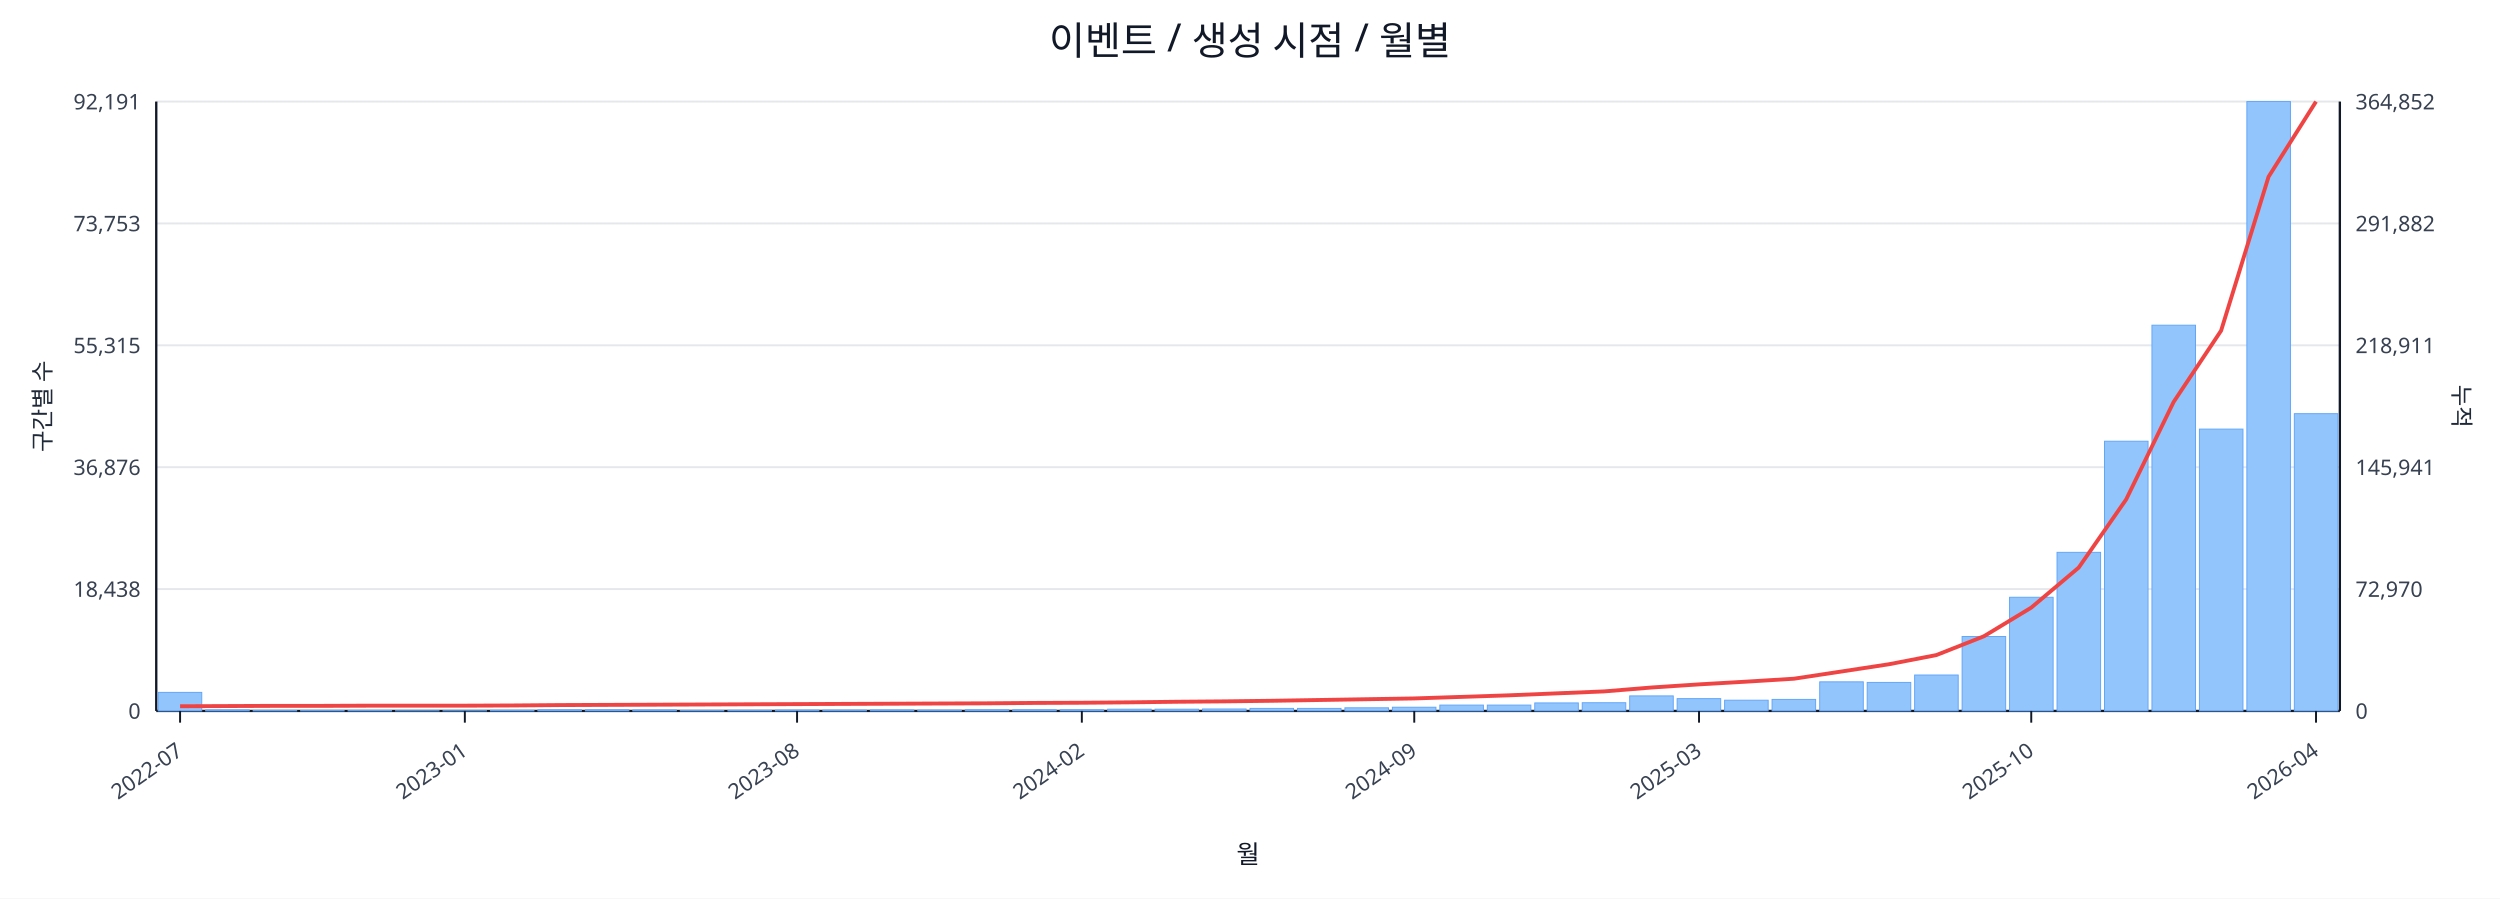
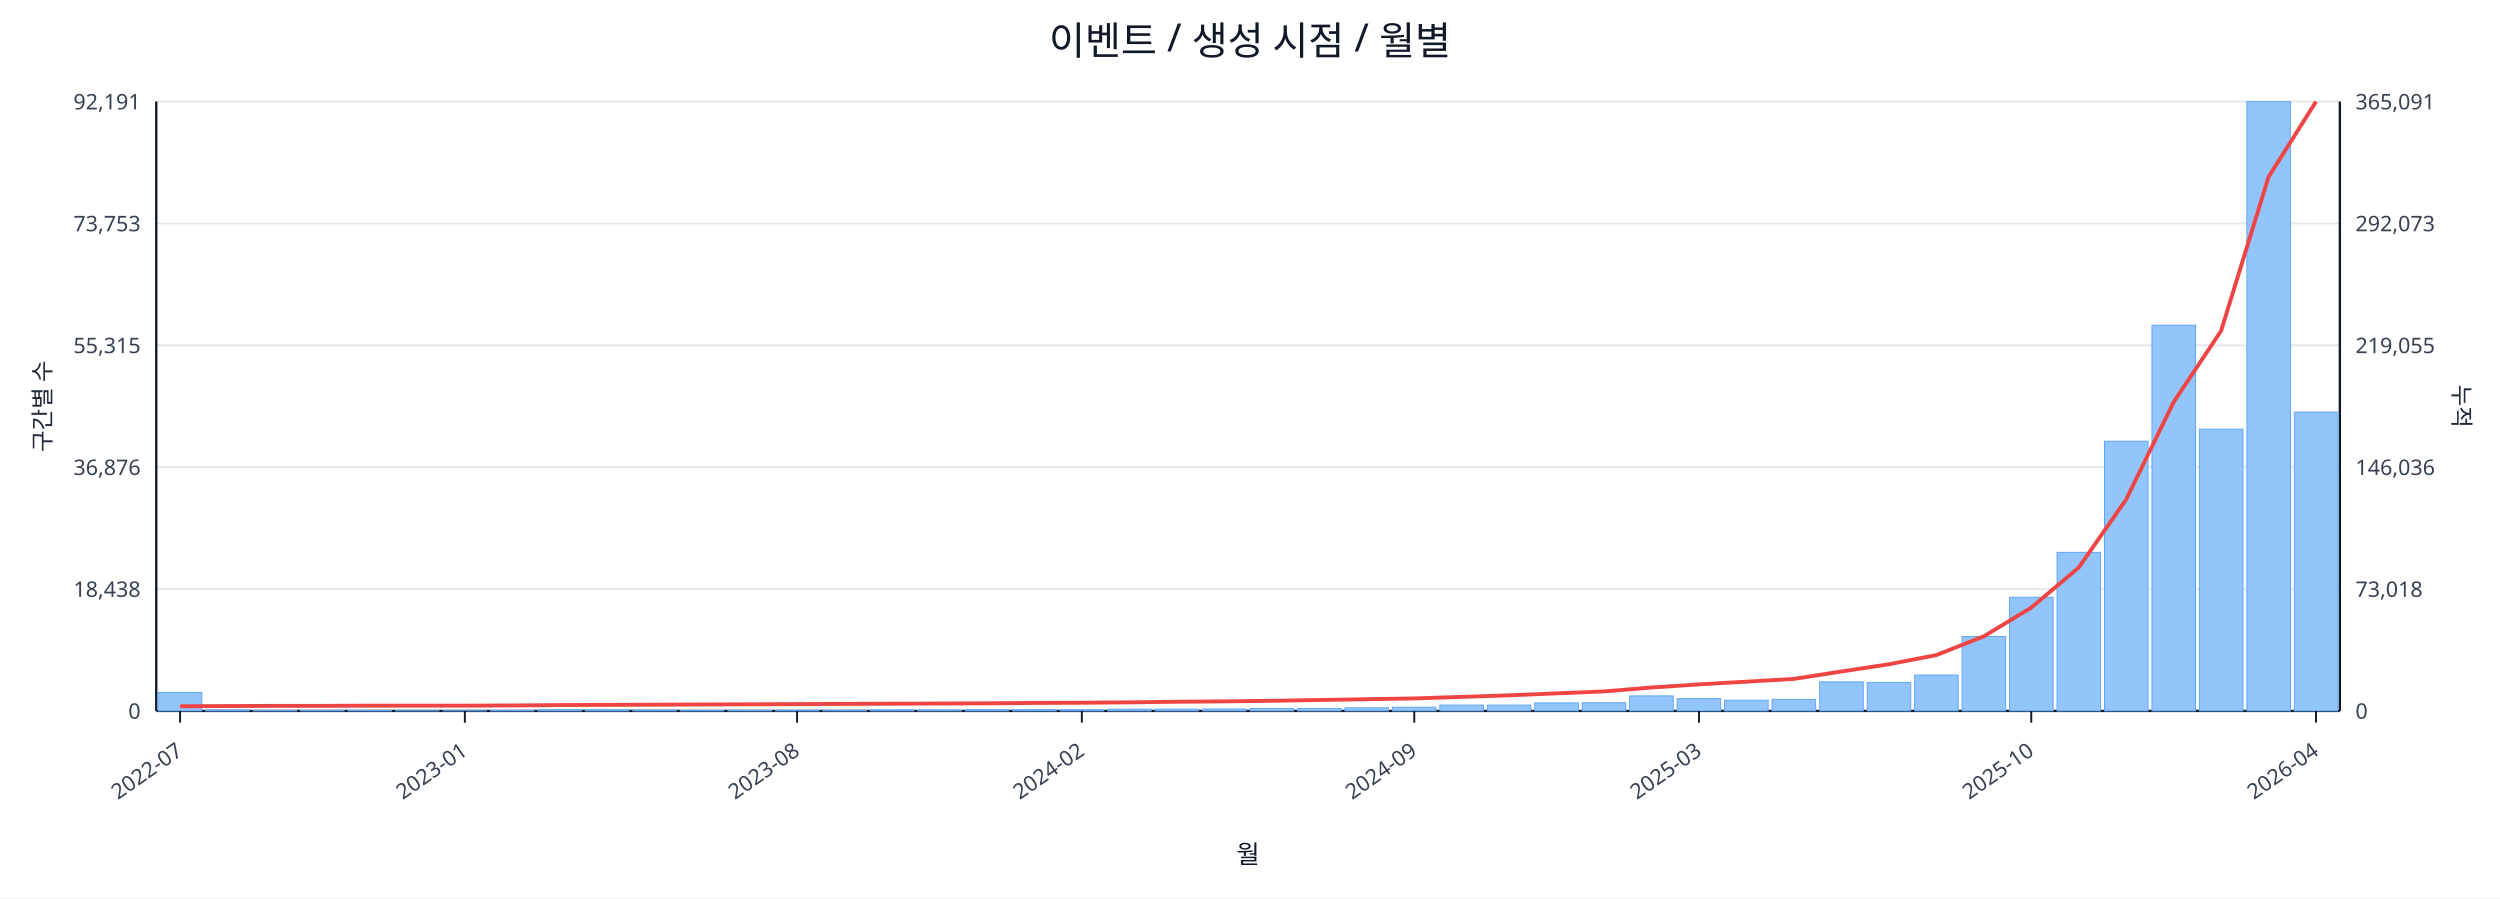
<svg xmlns="http://www.w3.org/2000/svg" width="1280" height="460" viewBox="0 0 1280 460">
  <rect x="0" y="0" width="100%" height="100%" fill="#ffffff" />
  <text x="640.0" y="28" font-size="20" text-anchor="middle" font-family="sans-serif" fill="#111827">이벤트 / 생성 시점 / 월별</text>
  <line x1="80.0" y1="52.0" x2="1198.0" y2="52.0" stroke="#e5e7eb" stroke-width="1" />
  <text x="72.0" y="56.0" font-size="11" text-anchor="end" font-family="sans-serif" fill="#374151">92,191</text>
-   <text x="1206.0" y="56.0" font-size="11" text-anchor="start" font-family="sans-serif" fill="#374151">364,852</text>
+   <text x="1206.0" y="56.0" font-size="11" text-anchor="start" font-family="sans-serif" fill="#374151">365,091</text>
  <line x1="80.0" y1="114.4" x2="1198.0" y2="114.4" stroke="#e5e7eb" stroke-width="1" />
  <text x="72.0" y="118.4" font-size="11" text-anchor="end" font-family="sans-serif" fill="#374151">73,753</text>
-   <text x="1206.0" y="118.4" font-size="11" text-anchor="start" font-family="sans-serif" fill="#374151">291,882</text>
+   <text x="1206.0" y="118.4" font-size="11" text-anchor="start" font-family="sans-serif" fill="#374151">292,073</text>
  <line x1="80.0" y1="176.8" x2="1198.0" y2="176.8" stroke="#e5e7eb" stroke-width="1" />
  <text x="72.0" y="180.8" font-size="11" text-anchor="end" font-family="sans-serif" fill="#374151">55,315</text>
-   <text x="1206.0" y="180.8" font-size="11" text-anchor="start" font-family="sans-serif" fill="#374151">218,911</text>
+   <text x="1206.0" y="180.8" font-size="11" text-anchor="start" font-family="sans-serif" fill="#374151">219,055</text>
  <line x1="80.0" y1="239.2" x2="1198.0" y2="239.2" stroke="#e5e7eb" stroke-width="1" />
  <text x="72.0" y="243.2" font-size="11" text-anchor="end" font-family="sans-serif" fill="#374151">36,876</text>
-   <text x="1206.0" y="243.2" font-size="11" text-anchor="start" font-family="sans-serif" fill="#374151">145,941</text>
+   <text x="1206.0" y="243.2" font-size="11" text-anchor="start" font-family="sans-serif" fill="#374151">146,036</text>
  <line x1="80.0" y1="301.6" x2="1198.0" y2="301.6" stroke="#e5e7eb" stroke-width="1" />
  <text x="72.0" y="305.6" font-size="11" text-anchor="end" font-family="sans-serif" fill="#374151">18,438</text>
-   <text x="1206.0" y="305.6" font-size="11" text-anchor="start" font-family="sans-serif" fill="#374151">72,970</text>
+   <text x="1206.0" y="305.6" font-size="11" text-anchor="start" font-family="sans-serif" fill="#374151">73,018</text>
  <line x1="80.0" y1="364.0" x2="1198.0" y2="364.0" stroke="#e5e7eb" stroke-width="1" />
  <text x="72.0" y="368.0" font-size="11" text-anchor="end" font-family="sans-serif" fill="#374151">0</text>
  <text x="1206.0" y="368.0" font-size="11" text-anchor="start" font-family="sans-serif" fill="#374151">0</text>
  <line x1="80.0" y1="364.0" x2="1198.0" y2="364.0" stroke="#111827" stroke-width="1.2" />
  <line x1="80.0" y1="52.0" x2="80.0" y2="364.0" stroke="#111827" stroke-width="1.2" />
  <line x1="1198.0" y1="52.0" x2="1198.0" y2="364.0" stroke="#111827" stroke-width="1.2" />
  <rect x="81.0" y="354.5" width="22.3" height="9.5" fill="#93c5fd" stroke="#60a5fa" stroke-width="0.5" />
  <rect x="105.3" y="363.5" width="22.3" height="0.5" fill="#93c5fd" stroke="#60a5fa" stroke-width="0.5" />
  <rect x="129.6" y="363.8" width="22.3" height="0.2" fill="#93c5fd" stroke="#60a5fa" stroke-width="0.5" />
  <rect x="153.9" y="363.8" width="22.3" height="0.2" fill="#93c5fd" stroke="#60a5fa" stroke-width="0.5" />
  <rect x="178.2" y="363.8" width="22.3" height="0.2" fill="#93c5fd" stroke="#60a5fa" stroke-width="0.5" />
  <rect x="202.5" y="363.9" width="22.3" height="0.1" fill="#93c5fd" stroke="#60a5fa" stroke-width="0.5" />
  <rect x="226.8" y="363.9" width="22.3" height="0.1" fill="#93c5fd" stroke="#60a5fa" stroke-width="0.5" />
  <rect x="251.1" y="363.7" width="22.3" height="0.3" fill="#93c5fd" stroke="#60a5fa" stroke-width="0.5" />
  <rect x="275.4" y="363.4" width="22.3" height="0.6" fill="#93c5fd" stroke="#60a5fa" stroke-width="0.5" />
  <rect x="299.7" y="363.4" width="22.3" height="0.6" fill="#93c5fd" stroke="#60a5fa" stroke-width="0.5" />
  <rect x="324.0" y="363.5" width="22.3" height="0.5" fill="#93c5fd" stroke="#60a5fa" stroke-width="0.5" />
  <rect x="348.3" y="363.8" width="22.3" height="0.2" fill="#93c5fd" stroke="#60a5fa" stroke-width="0.5" />
  <rect x="372.7" y="363.7" width="22.3" height="0.3" fill="#93c5fd" stroke="#60a5fa" stroke-width="0.5" />
  <rect x="397.0" y="363.6" width="22.3" height="0.4" fill="#93c5fd" stroke="#60a5fa" stroke-width="0.5" />
  <rect x="421.3" y="363.6" width="22.3" height="0.4" fill="#93c5fd" stroke="#60a5fa" stroke-width="0.5" />
  <rect x="445.6" y="363.5" width="22.3" height="0.5" fill="#93c5fd" stroke="#60a5fa" stroke-width="0.5" />
  <rect x="469.9" y="363.6" width="22.3" height="0.4" fill="#93c5fd" stroke="#60a5fa" stroke-width="0.5" />
  <rect x="494.2" y="363.4" width="22.3" height="0.6" fill="#93c5fd" stroke="#60a5fa" stroke-width="0.5" />
  <rect x="518.5" y="363.4" width="22.3" height="0.6" fill="#93c5fd" stroke="#60a5fa" stroke-width="0.5" />
  <rect x="542.8" y="363.4" width="22.3" height="0.6" fill="#93c5fd" stroke="#60a5fa" stroke-width="0.5" />
  <rect x="567.1" y="363.1" width="22.3" height="0.9" fill="#93c5fd" stroke="#60a5fa" stroke-width="0.5" />
  <rect x="591.4" y="363.1" width="22.3" height="0.9" fill="#93c5fd" stroke="#60a5fa" stroke-width="0.5" />
  <rect x="615.7" y="363.0" width="22.3" height="1.0" fill="#93c5fd" stroke="#60a5fa" stroke-width="0.5" />
  <rect x="640.0" y="362.7" width="22.3" height="1.3" fill="#93c5fd" stroke="#60a5fa" stroke-width="0.5" />
  <rect x="664.3" y="362.7" width="22.3" height="1.3" fill="#93c5fd" stroke="#60a5fa" stroke-width="0.5" />
  <rect x="688.6" y="362.4" width="22.3" height="1.6" fill="#93c5fd" stroke="#60a5fa" stroke-width="0.5" />
  <rect x="712.9" y="362.1" width="22.3" height="1.9" fill="#93c5fd" stroke="#60a5fa" stroke-width="0.5" />
  <rect x="737.2" y="361.0" width="22.3" height="3.0" fill="#93c5fd" stroke="#60a5fa" stroke-width="0.5" />
  <rect x="761.5" y="361.0" width="22.3" height="3.0" fill="#93c5fd" stroke="#60a5fa" stroke-width="0.5" />
  <rect x="785.8" y="359.9" width="22.3" height="4.1" fill="#93c5fd" stroke="#60a5fa" stroke-width="0.5" />
  <rect x="810.1" y="359.8" width="22.3" height="4.2" fill="#93c5fd" stroke="#60a5fa" stroke-width="0.5" />
  <rect x="834.4" y="356.3" width="22.3" height="7.7" fill="#93c5fd" stroke="#60a5fa" stroke-width="0.5" />
  <rect x="858.7" y="357.7" width="22.3" height="6.3" fill="#93c5fd" stroke="#60a5fa" stroke-width="0.5" />
  <rect x="883.0" y="358.5" width="22.3" height="5.5" fill="#93c5fd" stroke="#60a5fa" stroke-width="0.5" />
  <rect x="907.3" y="358.1" width="22.3" height="5.9" fill="#93c5fd" stroke="#60a5fa" stroke-width="0.5" />
  <rect x="931.7" y="349.1" width="22.3" height="14.9" fill="#93c5fd" stroke="#60a5fa" stroke-width="0.5" />
  <rect x="956.0" y="349.4" width="22.3" height="14.6" fill="#93c5fd" stroke="#60a5fa" stroke-width="0.5" />
  <rect x="980.3" y="345.6" width="22.3" height="18.4" fill="#93c5fd" stroke="#60a5fa" stroke-width="0.5" />
  <rect x="1004.6" y="325.9" width="22.3" height="38.1" fill="#93c5fd" stroke="#60a5fa" stroke-width="0.5" />
  <rect x="1028.9" y="305.8" width="22.3" height="58.2" fill="#93c5fd" stroke="#60a5fa" stroke-width="0.5" />
  <rect x="1053.2" y="282.8" width="22.3" height="81.2" fill="#93c5fd" stroke="#60a5fa" stroke-width="0.5" />
  <rect x="1077.5" y="225.9" width="22.3" height="138.1" fill="#93c5fd" stroke="#60a5fa" stroke-width="0.5" />
  <rect x="1101.8" y="166.5" width="22.3" height="197.5" fill="#93c5fd" stroke="#60a5fa" stroke-width="0.5" />
  <rect x="1126.1" y="219.7" width="22.3" height="144.3" fill="#93c5fd" stroke="#60a5fa" stroke-width="0.5" />
  <rect x="1150.4" y="52.0" width="22.3" height="312.0" fill="#93c5fd" stroke="#60a5fa" stroke-width="0.5" />
-   <rect x="1174.7" y="211.8" width="22.3" height="152.2" fill="#93c5fd" stroke="#60a5fa" stroke-width="0.5" />
-   <polyline fill="none" stroke="#ef4444" stroke-width="2" points="92.2,361.6 116.5,361.5 140.8,361.4 165.1,361.4 189.4,361.3 213.7,361.3 238.0,361.3 262.3,361.2 286.6,361.0 310.9,360.9 335.2,360.8 359.5,360.7 383.8,360.6 408.1,360.5 432.4,360.4 456.7,360.3 481.0,360.2 505.3,360.1 529.6,359.9 553.9,359.8 578.2,359.6 602.5,359.3 626.8,359.1 651.2,358.8 675.5,358.4 699.8,358.0 724.1,357.6 748.4,356.8 772.7,356.0 797.0,355.0 821.3,354.0 845.6,352.0 869.9,350.4 894.2,349.0 918.5,347.5 942.8,343.8 967.1,340.1 991.4,335.4 1015.7,325.8 1040.0,311.1 1064.3,290.6 1088.6,255.7 1112.9,205.8 1137.2,169.3 1161.5,90.5 1185.8,52.0" />
+   <rect x="1174.7" y="211.0" width="22.3" height="153.0" fill="#93c5fd" stroke="#60a5fa" stroke-width="0.5" />
+   <polyline fill="none" stroke="#ef4444" stroke-width="2" points="92.2,361.6 116.5,361.5 140.8,361.4 165.1,361.4 189.4,361.3 213.7,361.3 238.0,361.3 262.3,361.2 286.6,361.0 310.9,360.9 335.2,360.8 359.5,360.7 383.8,360.6 408.1,360.5 432.4,360.4 456.7,360.3 481.0,360.2 505.3,360.1 529.6,359.9 553.9,359.8 578.2,359.6 602.5,359.3 626.8,359.1 651.2,358.8 675.5,358.4 699.8,358.0 724.1,357.6 748.4,356.8 772.7,356.0 797.0,355.0 821.3,354.0 845.6,352.0 869.9,350.4 894.2,349.0 918.5,347.6 942.8,343.8 967.1,340.1 991.4,335.4 1015.7,325.8 1040.0,311.1 1064.3,290.6 1088.6,255.7 1112.9,205.9 1137.2,169.4 1161.5,90.6 1185.8,52.0" />
  <line x1="92.2" y1="364.0" x2="92.2" y2="370.0" stroke="#111827" stroke-width="1" />
  <text x="94.2" y="386.0" font-size="11" text-anchor="end" transform="rotate(-35 94.2 386.0)" font-family="sans-serif" fill="#374151">2022-07</text>
  <line x1="238.0" y1="364.0" x2="238.0" y2="370.0" stroke="#111827" stroke-width="1" />
  <text x="240.0" y="386.0" font-size="11" text-anchor="end" transform="rotate(-35 240.0 386.0)" font-family="sans-serif" fill="#374151">2023-01</text>
  <line x1="408.1" y1="364.0" x2="408.1" y2="370.0" stroke="#111827" stroke-width="1" />
  <text x="410.1" y="386.0" font-size="11" text-anchor="end" transform="rotate(-35 410.1 386.0)" font-family="sans-serif" fill="#374151">2023-08</text>
  <line x1="553.9" y1="364.0" x2="553.9" y2="370.0" stroke="#111827" stroke-width="1" />
  <text x="555.9" y="386.0" font-size="11" text-anchor="end" transform="rotate(-35 555.9 386.0)" font-family="sans-serif" fill="#374151">2024-02</text>
  <line x1="724.1" y1="364.0" x2="724.1" y2="370.0" stroke="#111827" stroke-width="1" />
  <text x="726.1" y="386.0" font-size="11" text-anchor="end" transform="rotate(-35 726.1 386.0)" font-family="sans-serif" fill="#374151">2024-09</text>
  <line x1="869.9" y1="364.0" x2="869.9" y2="370.0" stroke="#111827" stroke-width="1" />
  <text x="871.9" y="386.0" font-size="11" text-anchor="end" transform="rotate(-35 871.9 386.0)" font-family="sans-serif" fill="#374151">2025-03</text>
  <line x1="1040.0" y1="364.0" x2="1040.0" y2="370.0" stroke="#111827" stroke-width="1" />
  <text x="1042.0" y="386.0" font-size="11" text-anchor="end" transform="rotate(-35 1042.0 386.0)" font-family="sans-serif" fill="#374151">2025-10</text>
  <line x1="1185.8" y1="364.0" x2="1185.8" y2="370.0" stroke="#111827" stroke-width="1" />
  <text x="1187.8" y="386.0" font-size="11" text-anchor="end" transform="rotate(-35 1187.8 386.0)" font-family="sans-serif" fill="#374151">2026-04</text>
  <text x="26" y="208.0" font-size="12" transform="rotate(-90 26 208.0)" text-anchor="middle" font-family="sans-serif" fill="#1f2937">구간별 수</text>
  <text x="1256.0" y="208.0" font-size="12" transform="rotate(90 1256.0 208.0)" text-anchor="middle" font-family="sans-serif" fill="#1f2937">누적</text>
  <text x="639.0" y="442.0" font-size="13" text-anchor="middle" font-family="sans-serif" fill="#111827">월</text>
</svg>
